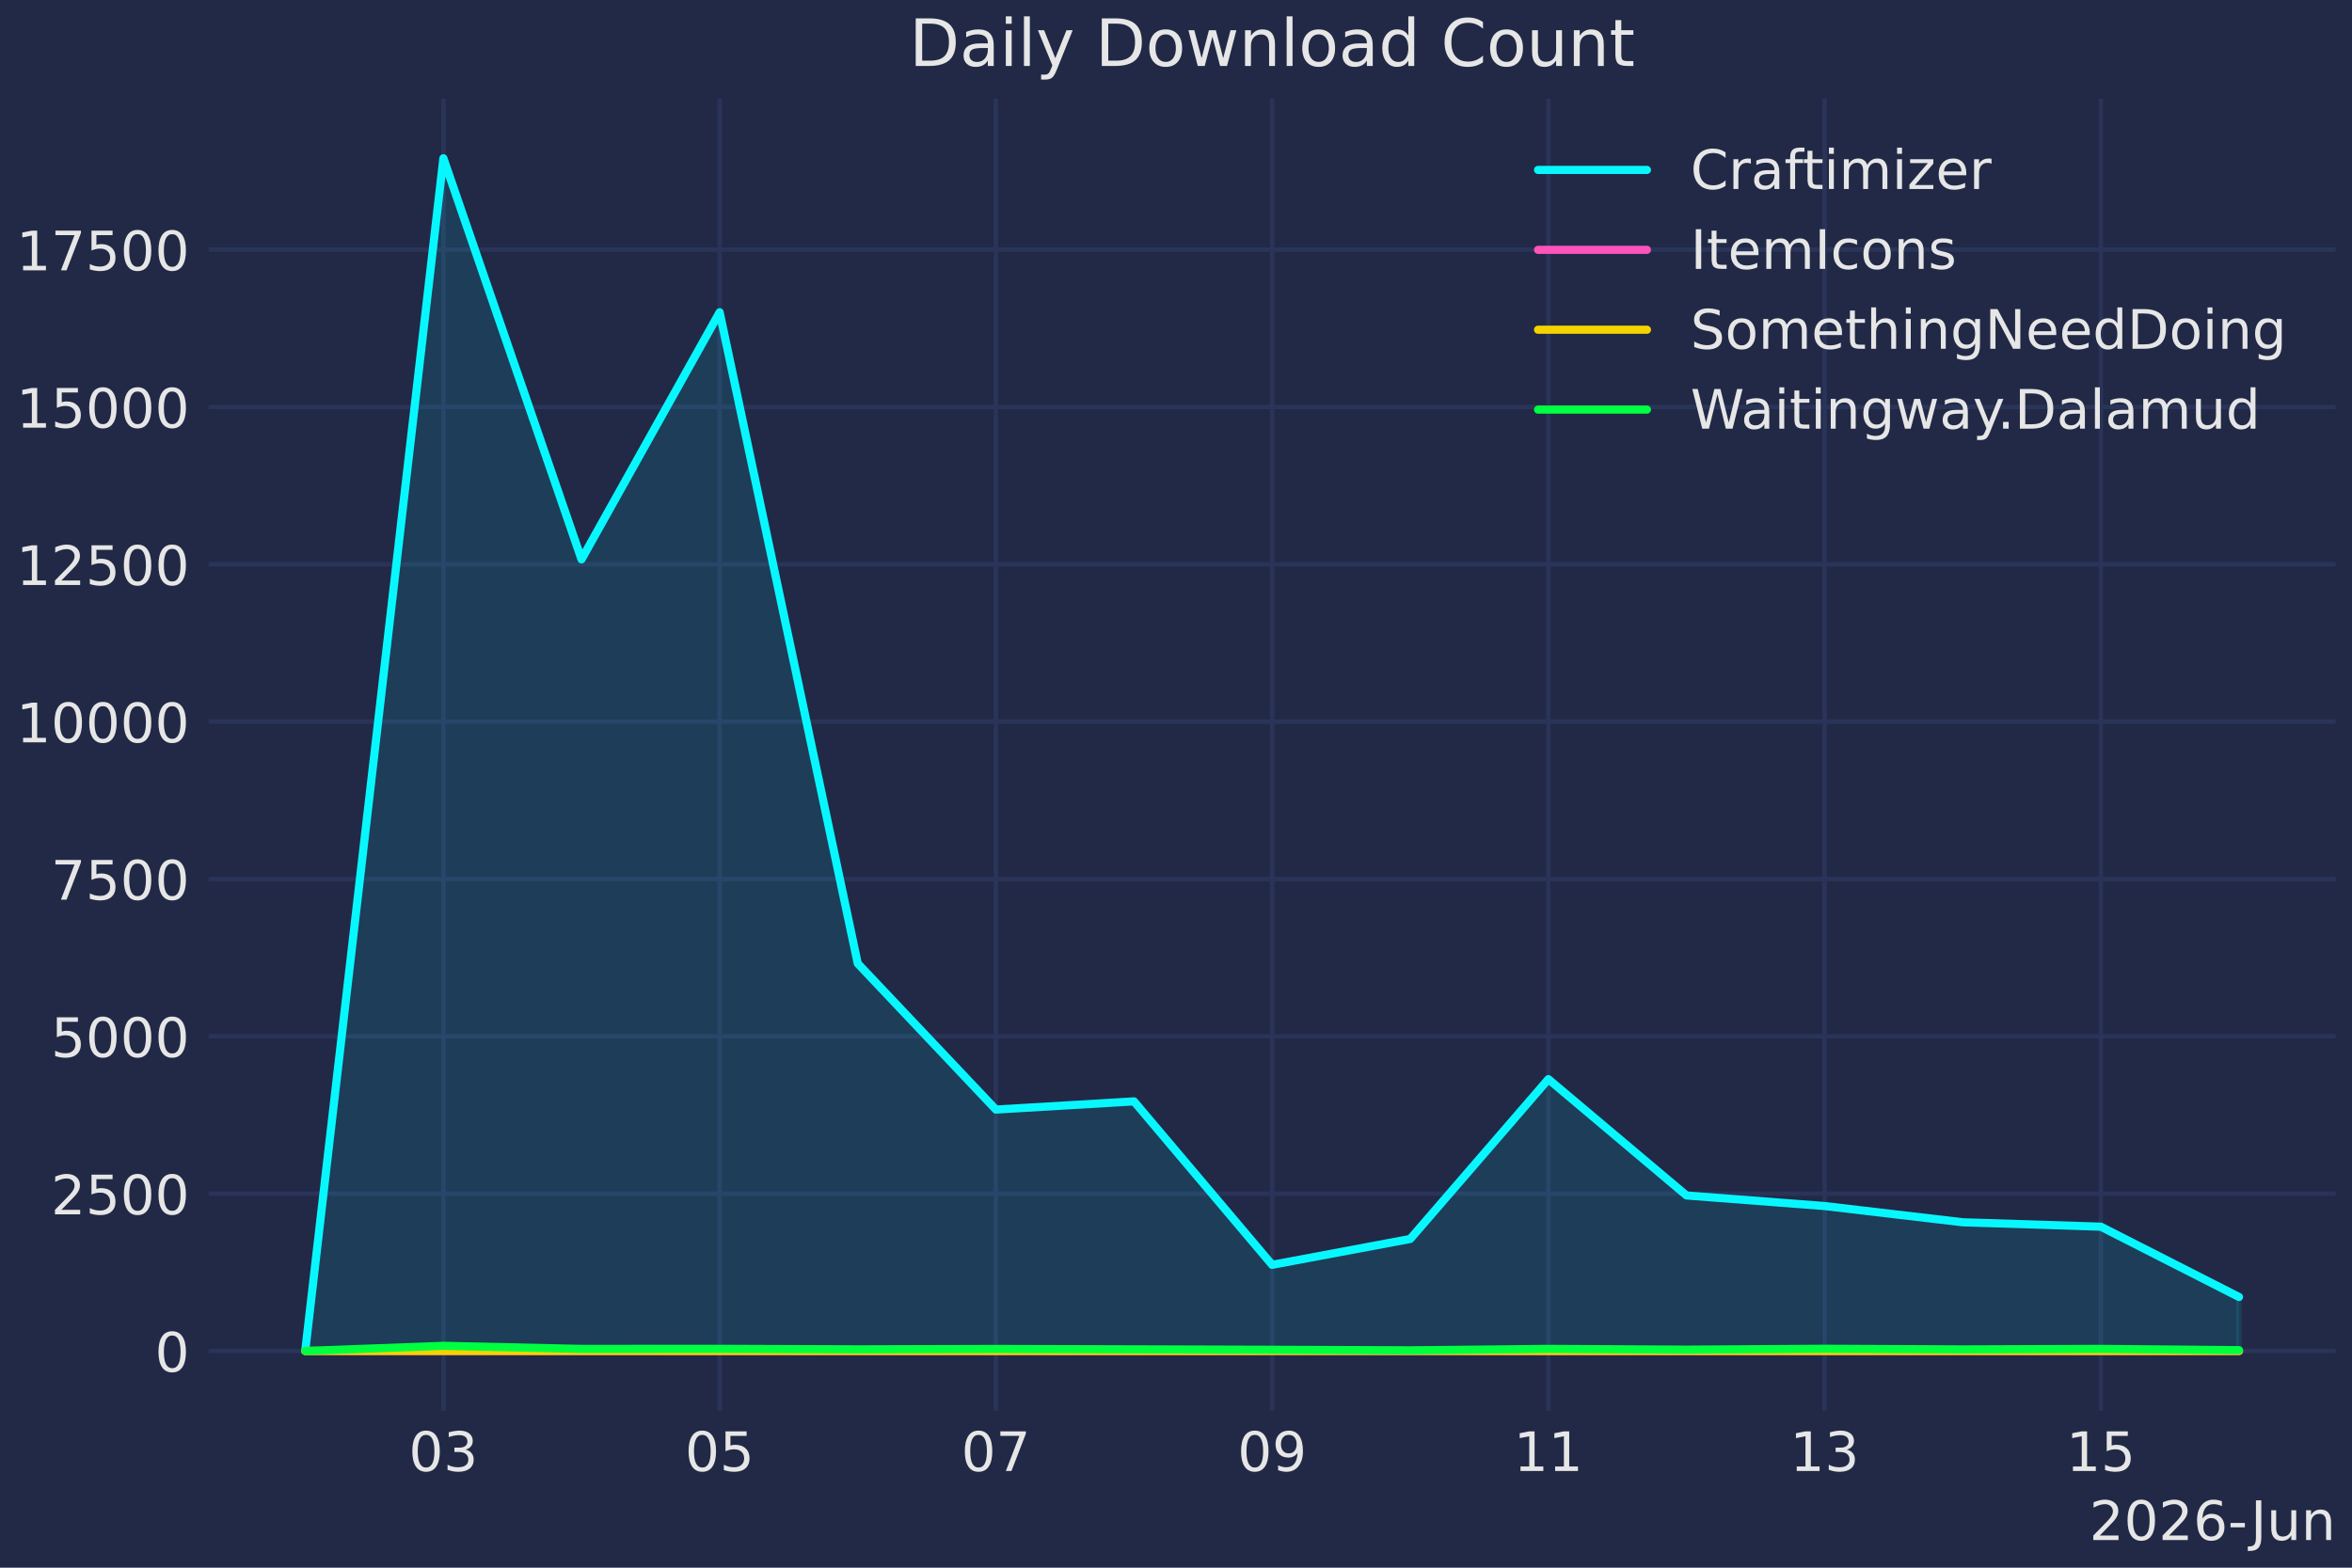
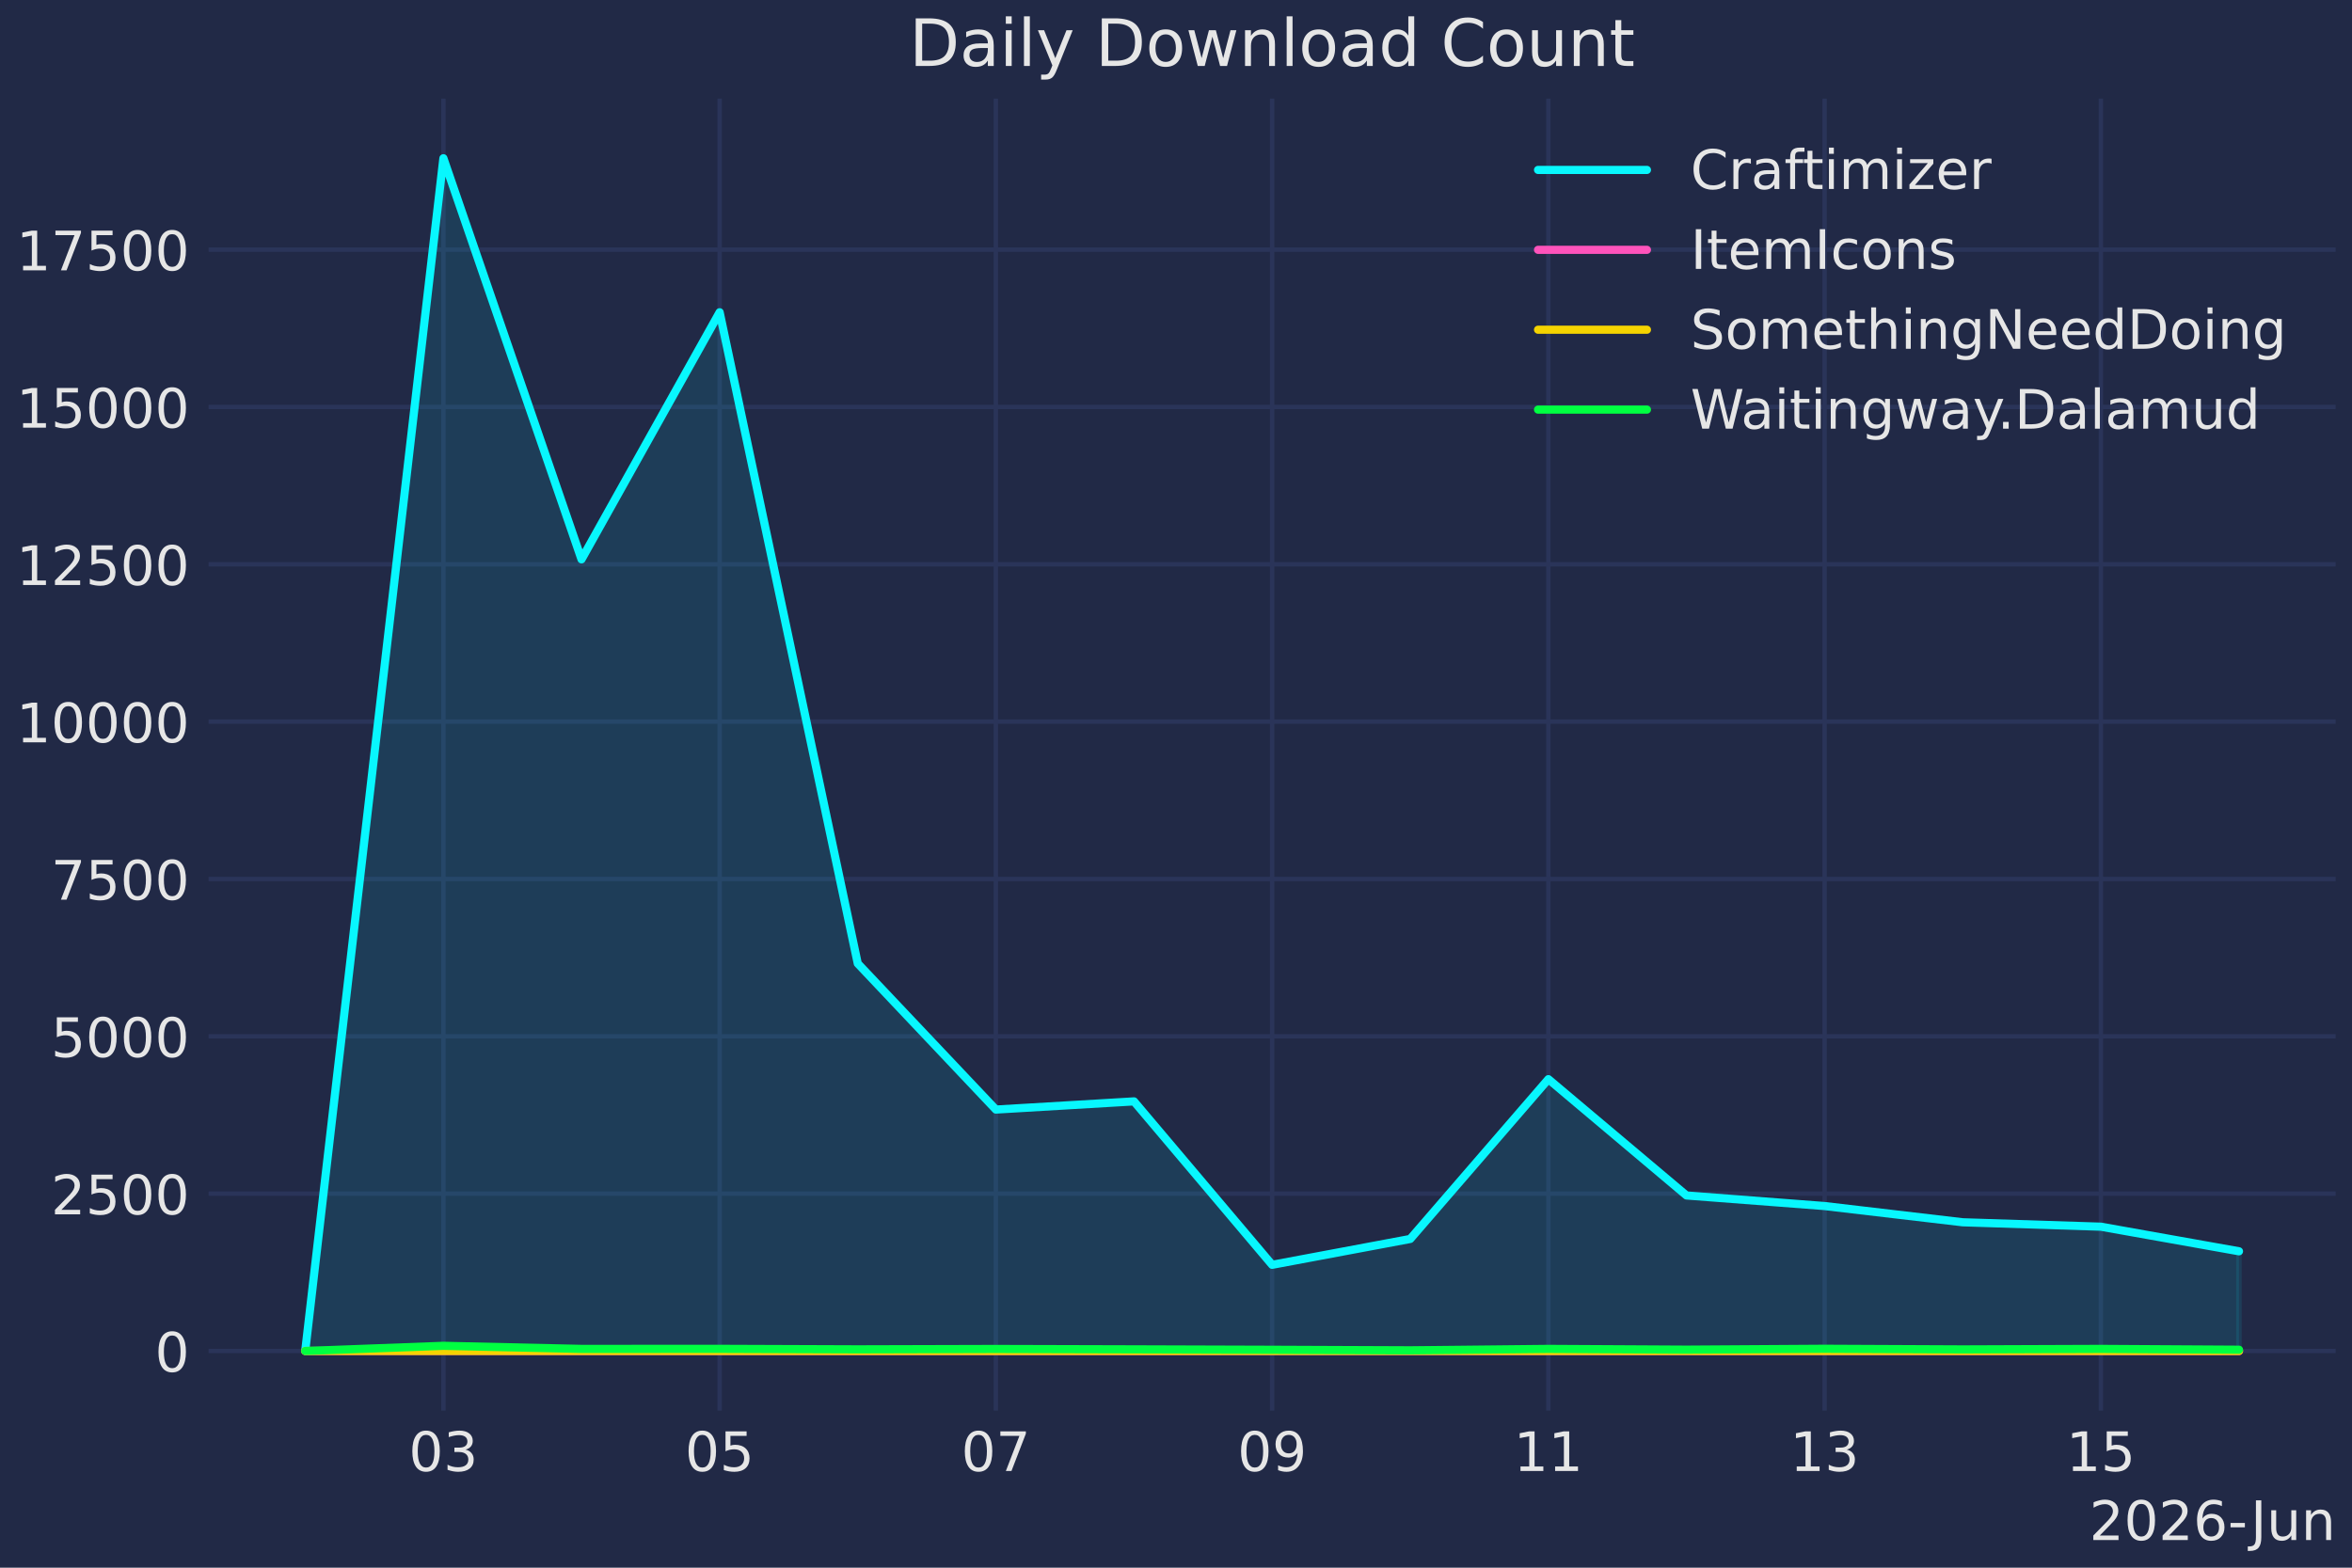
<svg xmlns="http://www.w3.org/2000/svg" xmlns:xlink="http://www.w3.org/1999/xlink" width="432pt" height="288pt" viewBox="0 0 432 288" version="1.1">
  <defs>
    <style type="text/css">*{stroke-linejoin: round; stroke-linecap: butt}</style>
  </defs>
  <g id="figure_1">
    <g id="patch_1">
      <path d="M 0 288  L 432 288  L 432 0  L 0 0  z " style="fill: #212946" />
    </g>
    <g id="axes_1">
      <g id="patch_2">
        <path d="M 38.313 259.144  L 429 259.144  L 429 18.118  L 38.313 18.118  z " style="fill: #212946" />
      </g>
      <g id="matplotlib.axis_1">
        <g id="xtick_1">
          <g id="line2d_1">
            <path d="M 81.441 259.144  L 81.441 18.118  " clip-path="url(#pc22333fd52)" style="fill: none; stroke: #2a3459; stroke-width: 0.8; stroke-linecap: round" />
          </g>
          <g id="line2d_2" />
          <g id="text_1">
            <g style="fill: #e6e6e6" transform="translate(75.07803 270.2419) scale(0.1 -0.1)">
              <defs>
                <path id="DejaVuSans-30" d="M 2034 4250  Q 1547 4250 1301 3770  Q 1056 3291 1056 2328  Q 1056 1369 1301 889  Q 1547 409 2034 409  Q 2525 409 2770 889  Q 3016 1369 3016 2328  Q 3016 3291 2770 3770  Q 2525 4250 2034 4250  z M 2034 4750  Q 2819 4750 3233 4129  Q 3647 3509 3647 2328  Q 3647 1150 3233 529  Q 2819 -91 2034 -91  Q 1250 -91 836 529  Q 422 1150 422 2328  Q 422 3509 836 4129  Q 1250 4750 2034 4750  z " transform="scale(0.015625)" />
                <path id="DejaVuSans-33" d="M 2597 2516  Q 3050 2419 3304 2112  Q 3559 1806 3559 1356  Q 3559 666 3084 287  Q 2609 -91 1734 -91  Q 1441 -91 1130 -33  Q 819 25 488 141  L 488 750  Q 750 597 1062 519  Q 1375 441 1716 441  Q 2309 441 2620 675  Q 2931 909 2931 1356  Q 2931 1769 2642 2001  Q 2353 2234 1838 2234  L 1294 2234  L 1294 2753  L 1863 2753  Q 2328 2753 2575 2939  Q 2822 3125 2822 3475  Q 2822 3834 2567 4026  Q 2313 4219 1838 4219  Q 1578 4219 1281 4162  Q 984 4106 628 3988  L 628 4550  Q 988 4650 1302 4700  Q 1616 4750 1894 4750  Q 2613 4750 3031 4423  Q 3450 4097 3450 3541  Q 3450 3153 3228 2886  Q 3006 2619 2597 2516  z " transform="scale(0.015625)" />
              </defs>
              <use xlink:href="#DejaVuSans-30" />
              <use xlink:href="#DejaVuSans-33" transform="translate(63.62305 0)" />
            </g>
          </g>
        </g>
        <g id="xtick_2">
          <g id="line2d_3">
            <path d="M 132.179 259.144  L 132.179 18.118  " clip-path="url(#pc22333fd52)" style="fill: none; stroke: #2a3459; stroke-width: 0.8; stroke-linecap: round" />
          </g>
          <g id="line2d_4" />
          <g id="text_2">
            <g style="fill: #e6e6e6" transform="translate(125.8166 270.2419) scale(0.1 -0.1)">
              <defs>
                <path id="DejaVuSans-35" d="M 691 4666  L 3169 4666  L 3169 4134  L 1269 4134  L 1269 2991  Q 1406 3038 1543 3061  Q 1681 3084 1819 3084  Q 2600 3084 3056 2656  Q 3513 2228 3513 1497  Q 3513 744 3044 326  Q 2575 -91 1722 -91  Q 1428 -91 1123 -41  Q 819 9 494 109  L 494 744  Q 775 591 1075 516  Q 1375 441 1709 441  Q 2250 441 2565 725  Q 2881 1009 2881 1497  Q 2881 1984 2565 2268  Q 2250 2553 1709 2553  Q 1456 2553 1204 2497  Q 953 2441 691 2322  L 691 4666  z " transform="scale(0.015625)" />
              </defs>
              <use xlink:href="#DejaVuSans-30" />
              <use xlink:href="#DejaVuSans-35" transform="translate(63.62305 0)" />
            </g>
          </g>
        </g>
        <g id="xtick_3">
          <g id="line2d_5">
            <path d="M 182.918 259.144  L 182.918 18.118  " clip-path="url(#pc22333fd52)" style="fill: none; stroke: #2a3459; stroke-width: 0.8; stroke-linecap: round" />
          </g>
          <g id="line2d_6" />
          <g id="text_3">
            <g style="fill: #e6e6e6" transform="translate(176.5552 270.2419) scale(0.1 -0.1)">
              <defs>
                <path id="DejaVuSans-37" d="M 525 4666  L 3525 4666  L 3525 4397  L 1831 0  L 1172 0  L 2766 4134  L 525 4134  L 525 4666  z " transform="scale(0.015625)" />
              </defs>
              <use xlink:href="#DejaVuSans-30" />
              <use xlink:href="#DejaVuSans-37" transform="translate(63.62305 0)" />
            </g>
          </g>
        </g>
        <g id="xtick_4">
          <g id="line2d_7">
            <path d="M 233.656 259.144  L 233.656 18.118  " clip-path="url(#pc22333fd52)" style="fill: none; stroke: #2a3459; stroke-width: 0.8; stroke-linecap: round" />
          </g>
          <g id="line2d_8" />
          <g id="text_4">
            <g style="fill: #e6e6e6" transform="translate(227.2937 270.2419) scale(0.1 -0.1)">
              <defs>
                <path id="DejaVuSans-39" d="M 703 97  L 703 672  Q 941 559 1184 500  Q 1428 441 1663 441  Q 2288 441 2617 861  Q 2947 1281 2994 2138  Q 2813 1869 2534 1725  Q 2256 1581 1919 1581  Q 1219 1581 811 2004  Q 403 2428 403 3163  Q 403 3881 828 4315  Q 1253 4750 1959 4750  Q 2769 4750 3195 4129  Q 3622 3509 3622 2328  Q 3622 1225 3098 567  Q 2575 -91 1691 -91  Q 1453 -91 1209 -44  Q 966 3 703 97  z M 1959 2075  Q 2384 2075 2632 2365  Q 2881 2656 2881 3163  Q 2881 3666 2632 3958  Q 2384 4250 1959 4250  Q 1534 4250 1286 3958  Q 1038 3666 1038 3163  Q 1038 2656 1286 2365  Q 1534 2075 1959 2075  z " transform="scale(0.015625)" />
              </defs>
              <use xlink:href="#DejaVuSans-30" />
              <use xlink:href="#DejaVuSans-39" transform="translate(63.62305 0)" />
            </g>
          </g>
        </g>
        <g id="xtick_5">
          <g id="line2d_9">
            <path d="M 284.395 259.144  L 284.395 18.118  " clip-path="url(#pc22333fd52)" style="fill: none; stroke: #2a3459; stroke-width: 0.8; stroke-linecap: round" />
          </g>
          <g id="line2d_10" />
          <g id="text_5">
            <g style="fill: #e6e6e6" transform="translate(278.0323 270.2419) scale(0.1 -0.1)">
              <defs>
                <path id="DejaVuSans-31" d="M 794 531  L 1825 531  L 1825 4091  L 703 3866  L 703 4441  L 1819 4666  L 2450 4666  L 2450 531  L 3481 531  L 3481 0  L 794 0  L 794 531  z " transform="scale(0.015625)" />
              </defs>
              <use xlink:href="#DejaVuSans-31" />
              <use xlink:href="#DejaVuSans-31" transform="translate(63.62305 0)" />
            </g>
          </g>
        </g>
        <g id="xtick_6">
          <g id="line2d_11">
            <path d="M 335.133 259.144  L 335.133 18.118  " clip-path="url(#pc22333fd52)" style="fill: none; stroke: #2a3459; stroke-width: 0.8; stroke-linecap: round" />
          </g>
          <g id="line2d_12" />
          <g id="text_6">
            <g style="fill: #e6e6e6" transform="translate(328.7709 270.2419) scale(0.1 -0.1)">
              <use xlink:href="#DejaVuSans-31" />
              <use xlink:href="#DejaVuSans-33" transform="translate(63.62305 0)" />
            </g>
          </g>
        </g>
        <g id="xtick_7">
          <g id="line2d_13">
            <path d="M 385.872 259.144  L 385.872 18.118  " clip-path="url(#pc22333fd52)" style="fill: none; stroke: #2a3459; stroke-width: 0.8; stroke-linecap: round" />
          </g>
          <g id="line2d_14" />
          <g id="text_7">
            <g style="fill: #e6e6e6" transform="translate(379.5095 270.2419) scale(0.1 -0.1)">
              <use xlink:href="#DejaVuSans-31" />
              <use xlink:href="#DejaVuSans-35" transform="translate(63.62305 0)" />
            </g>
          </g>
        </g>
        <g id="text_8">
          <g style="fill: #e6e6e6" transform="translate(383.7544 282.9201) scale(0.1 -0.1)">
            <defs>
              <path id="DejaVuSans-32" d="M 1228 531  L 3431 531  L 3431 0  L 469 0  L 469 531  Q 828 903 1448 1529  Q 2069 2156 2228 2338  Q 2531 2678 2651 2914  Q 2772 3150 2772 3378  Q 2772 3750 2511 3984  Q 2250 4219 1831 4219  Q 1534 4219 1204 4116  Q 875 4013 500 3803  L 500 4441  Q 881 4594 1212 4672  Q 1544 4750 1819 4750  Q 2544 4750 2975 4387  Q 3406 4025 3406 3419  Q 3406 3131 3298 2873  Q 3191 2616 2906 2266  Q 2828 2175 2409 1742  Q 1991 1309 1228 531  z " transform="scale(0.015625)" />
              <path id="DejaVuSans-36" d="M 2113 2584  Q 1688 2584 1439 2293  Q 1191 2003 1191 1497  Q 1191 994 1439 701  Q 1688 409 2113 409  Q 2538 409 2786 701  Q 3034 994 3034 1497  Q 3034 2003 2786 2293  Q 2538 2584 2113 2584  z M 3366 4563  L 3366 3988  Q 3128 4100 2886 4159  Q 2644 4219 2406 4219  Q 1781 4219 1451 3797  Q 1122 3375 1075 2522  Q 1259 2794 1537 2939  Q 1816 3084 2150 3084  Q 2853 3084 3261 2657  Q 3669 2231 3669 1497  Q 3669 778 3244 343  Q 2819 -91 2113 -91  Q 1303 -91 875 529  Q 447 1150 447 2328  Q 447 3434 972 4092  Q 1497 4750 2381 4750  Q 2619 4750 2861 4703  Q 3103 4656 3366 4563  z " transform="scale(0.015625)" />
              <path id="DejaVuSans-2d" d="M 313 2009  L 1997 2009  L 1997 1497  L 313 1497  L 313 2009  z " transform="scale(0.015625)" />
              <path id="DejaVuSans-4a" d="M 628 4666  L 1259 4666  L 1259 325  Q 1259 -519 939 -900  Q 619 -1281 -91 -1281  L -331 -1281  L -331 -750  L -134 -750  Q 284 -750 456 -515  Q 628 -281 628 325  L 628 4666  z " transform="scale(0.015625)" />
              <path id="DejaVuSans-75" d="M 544 1381  L 544 3500  L 1119 3500  L 1119 1403  Q 1119 906 1312 657  Q 1506 409 1894 409  Q 2359 409 2629 706  Q 2900 1003 2900 1516  L 2900 3500  L 3475 3500  L 3475 0  L 2900 0  L 2900 538  Q 2691 219 2414 64  Q 2138 -91 1772 -91  Q 1169 -91 856 284  Q 544 659 544 1381  z M 1991 3584  L 1991 3584  z " transform="scale(0.015625)" />
              <path id="DejaVuSans-6e" d="M 3513 2113  L 3513 0  L 2938 0  L 2938 2094  Q 2938 2591 2744 2837  Q 2550 3084 2163 3084  Q 1697 3084 1428 2787  Q 1159 2491 1159 1978  L 1159 0  L 581 0  L 581 3500  L 1159 3500  L 1159 2956  Q 1366 3272 1645 3428  Q 1925 3584 2291 3584  Q 2894 3584 3203 3211  Q 3513 2838 3513 2113  z " transform="scale(0.015625)" />
            </defs>
            <use xlink:href="#DejaVuSans-32" />
            <use xlink:href="#DejaVuSans-30" transform="translate(63.62305 0)" />
            <use xlink:href="#DejaVuSans-32" transform="translate(127.2461 0)" />
            <use xlink:href="#DejaVuSans-36" transform="translate(190.8691 0)" />
            <use xlink:href="#DejaVuSans-2d" transform="translate(254.4922 0)" />
            <use xlink:href="#DejaVuSans-4a" transform="translate(296.2012 0)" />
            <use xlink:href="#DejaVuSans-75" transform="translate(325.6934 0)" />
            <use xlink:href="#DejaVuSans-6e" transform="translate(389.0723 0)" />
          </g>
        </g>
      </g>
      <g id="matplotlib.axis_2">
        <g id="ytick_1">
          <g id="line2d_15">
            <path d="M 38.313 248.188  L 429 248.188  " clip-path="url(#pc22333fd52)" style="fill: none; stroke: #2a3459; stroke-width: 0.8; stroke-linecap: round" />
          </g>
          <g id="line2d_16" />
          <g id="text_9">
            <g style="fill: #e6e6e6" transform="translate(28.45024 251.987) scale(0.1 -0.1)">
              <use xlink:href="#DejaVuSans-30" />
            </g>
          </g>
        </g>
        <g id="ytick_2">
          <g id="line2d_17">
            <path d="M 38.313 219.284  L 429 219.284  " clip-path="url(#pc22333fd52)" style="fill: none; stroke: #2a3459; stroke-width: 0.8; stroke-linecap: round" />
          </g>
          <g id="line2d_18" />
          <g id="text_10">
            <g style="fill: #e6e6e6" transform="translate(9.36274 223.0833) scale(0.1 -0.1)">
              <use xlink:href="#DejaVuSans-32" />
              <use xlink:href="#DejaVuSans-35" transform="translate(63.62305 0)" />
              <use xlink:href="#DejaVuSans-30" transform="translate(127.2461 0)" />
              <use xlink:href="#DejaVuSans-30" transform="translate(190.8691 0)" />
            </g>
          </g>
        </g>
        <g id="ytick_3">
          <g id="line2d_19">
            <path d="M 38.313 190.38  L 429 190.38  " clip-path="url(#pc22333fd52)" style="fill: none; stroke: #2a3459; stroke-width: 0.8; stroke-linecap: round" />
          </g>
          <g id="line2d_20" />
          <g id="text_11">
            <g style="fill: #e6e6e6" transform="translate(9.36274 194.1795) scale(0.1 -0.1)">
              <use xlink:href="#DejaVuSans-35" />
              <use xlink:href="#DejaVuSans-30" transform="translate(63.62305 0)" />
              <use xlink:href="#DejaVuSans-30" transform="translate(127.2461 0)" />
              <use xlink:href="#DejaVuSans-30" transform="translate(190.8691 0)" />
            </g>
          </g>
        </g>
        <g id="ytick_4">
          <g id="line2d_21">
            <path d="M 38.313 161.476  L 429 161.476  " clip-path="url(#pc22333fd52)" style="fill: none; stroke: #2a3459; stroke-width: 0.8; stroke-linecap: round" />
          </g>
          <g id="line2d_22" />
          <g id="text_12">
            <g style="fill: #e6e6e6" transform="translate(9.36274 165.2757) scale(0.1 -0.1)">
              <use xlink:href="#DejaVuSans-37" />
              <use xlink:href="#DejaVuSans-35" transform="translate(63.62305 0)" />
              <use xlink:href="#DejaVuSans-30" transform="translate(127.2461 0)" />
              <use xlink:href="#DejaVuSans-30" transform="translate(190.8691 0)" />
            </g>
          </g>
        </g>
        <g id="ytick_5">
          <g id="line2d_23">
            <path d="M 38.313 132.573  L 429 132.573  " clip-path="url(#pc22333fd52)" style="fill: none; stroke: #2a3459; stroke-width: 0.8; stroke-linecap: round" />
          </g>
          <g id="line2d_24" />
          <g id="text_13">
            <g style="fill: #e6e6e6" transform="translate(3.00024 136.3719) scale(0.1 -0.1)">
              <use xlink:href="#DejaVuSans-31" />
              <use xlink:href="#DejaVuSans-30" transform="translate(63.62305 0)" />
              <use xlink:href="#DejaVuSans-30" transform="translate(127.2461 0)" />
              <use xlink:href="#DejaVuSans-30" transform="translate(190.8691 0)" />
              <use xlink:href="#DejaVuSans-30" transform="translate(254.4922 0)" />
            </g>
          </g>
        </g>
        <g id="ytick_6">
          <g id="line2d_25">
            <path d="M 38.313 103.669  L 429 103.669  " clip-path="url(#pc22333fd52)" style="fill: none; stroke: #2a3459; stroke-width: 0.8; stroke-linecap: round" />
          </g>
          <g id="line2d_26" />
          <g id="text_14">
            <g style="fill: #e6e6e6" transform="translate(3.00024 107.4681) scale(0.1 -0.1)">
              <use xlink:href="#DejaVuSans-31" />
              <use xlink:href="#DejaVuSans-32" transform="translate(63.62305 0)" />
              <use xlink:href="#DejaVuSans-35" transform="translate(127.2461 0)" />
              <use xlink:href="#DejaVuSans-30" transform="translate(190.8691 0)" />
              <use xlink:href="#DejaVuSans-30" transform="translate(254.4922 0)" />
            </g>
          </g>
        </g>
        <g id="ytick_7">
          <g id="line2d_27">
            <path d="M 38.313 74.765  L 429 74.765  " clip-path="url(#pc22333fd52)" style="fill: none; stroke: #2a3459; stroke-width: 0.8; stroke-linecap: round" />
          </g>
          <g id="line2d_28" />
          <g id="text_15">
            <g style="fill: #e6e6e6" transform="translate(3.00024 78.56437) scale(0.1 -0.1)">
              <use xlink:href="#DejaVuSans-31" />
              <use xlink:href="#DejaVuSans-35" transform="translate(63.62305 0)" />
              <use xlink:href="#DejaVuSans-30" transform="translate(127.2461 0)" />
              <use xlink:href="#DejaVuSans-30" transform="translate(190.8691 0)" />
              <use xlink:href="#DejaVuSans-30" transform="translate(254.4922 0)" />
            </g>
          </g>
        </g>
        <g id="ytick_8">
          <g id="line2d_29">
            <path d="M 38.313 45.861  L 429 45.861  " clip-path="url(#pc22333fd52)" style="fill: none; stroke: #2a3459; stroke-width: 0.8; stroke-linecap: round" />
          </g>
          <g id="line2d_30" />
          <g id="text_16">
            <g style="fill: #e6e6e6" transform="translate(3.00024 49.66059) scale(0.1 -0.1)">
              <use xlink:href="#DejaVuSans-31" />
              <use xlink:href="#DejaVuSans-37" transform="translate(63.62305 0)" />
              <use xlink:href="#DejaVuSans-35" transform="translate(127.2461 0)" />
              <use xlink:href="#DejaVuSans-30" transform="translate(190.8691 0)" />
              <use xlink:href="#DejaVuSans-30" transform="translate(254.4922 0)" />
            </g>
          </g>
        </g>
      </g>
      <g id="FillBetweenPolyCollection_1">
        <defs>
-           <path id="m72653f56b1" d="M 56.071 -39.812  L 56.071 -39.893  L 81.441 -258.926  L 106.81 -185.244  L 132.179 -230.635  L 157.548 -110.996  L 182.918 -84.162  L 208.287 -85.665  L 233.656 -55.64  L 259.026 -60.392  L 284.395 -89.746  L 309.764 -68.381  L 335.133 -66.438  L 360.503 -63.455  L 385.872 -62.646  L 411.241 -49.732  L 411.241 -39.812  L 411.241 -39.812  L 385.872 -39.812  L 360.503 -39.812  L 335.133 -39.812  L 309.764 -39.812  L 284.395 -39.812  L 259.026 -39.812  L 233.656 -39.812  L 208.287 -39.812  L 182.918 -39.812  L 157.548 -39.812  L 132.179 -39.812  L 106.81 -39.812  L 81.441 -39.812  L 56.071 -39.812  z " style="stroke: #08f7fe; stroke-opacity: 0.1" />
+           <path id="m1ab39a9356" d="M 56.071 -39.812  L 56.071 -39.893  L 81.441 -258.926  L 106.81 -185.244  L 132.179 -230.635  L 157.548 -110.996  L 182.918 -84.162  L 208.287 -85.665  L 233.656 -55.64  L 259.026 -60.392  L 284.395 -89.746  L 309.764 -68.381  L 335.133 -66.438  L 360.503 -63.455  L 385.872 -62.646  L 411.241 -58.126  L 411.241 -39.812  L 411.241 -39.812  L 385.872 -39.812  L 360.503 -39.812  L 335.133 -39.812  L 309.764 -39.812  L 284.395 -39.812  L 259.026 -39.812  L 233.656 -39.812  L 208.287 -39.812  L 182.918 -39.812  L 157.548 -39.812  L 132.179 -39.812  L 106.81 -39.812  L 81.441 -39.812  L 56.071 -39.812  z " style="stroke: #08f7fe; stroke-opacity: 0.1" />
        </defs>
        <g clip-path="url(#pc22333fd52)">
-           <use xlink:href="#m72653f56b1" x="0" y="288" style="fill: #08f7fe; fill-opacity: 0.1; stroke: #08f7fe; stroke-opacity: 0.1" />
+           <use xlink:href="#m1ab39a9356" x="0" y="288" style="fill: #08f7fe; fill-opacity: 0.1; stroke: #08f7fe; stroke-opacity: 0.1" />
        </g>
      </g>
      <g id="FillBetweenPolyCollection_2">
        <defs>
          <path id="m48d1fb0c3a" d="M 56.071 -39.812  L 56.071 -39.812  L 81.441 -39.812  L 106.81 -39.812  L 132.179 -39.812  L 157.548 -39.812  L 182.918 -39.812  L 208.287 -39.812  L 233.656 -39.812  L 259.026 -39.812  L 284.395 -39.812  L 309.764 -39.812  L 335.133 -39.812  L 360.503 -39.812  L 385.872 -39.812  L 411.241 -39.812  L 411.241 -39.812  L 411.241 -39.812  L 385.872 -39.812  L 360.503 -39.812  L 335.133 -39.812  L 309.764 -39.812  L 284.395 -39.812  L 259.026 -39.812  L 233.656 -39.812  L 208.287 -39.812  L 182.918 -39.812  L 157.548 -39.812  L 132.179 -39.812  L 106.81 -39.812  L 81.441 -39.812  L 56.071 -39.812  z " style="stroke: #fe53bb; stroke-opacity: 0.1" />
        </defs>
        <g clip-path="url(#pc22333fd52)">
          <use xlink:href="#m48d1fb0c3a" x="0" y="288" style="fill: #fe53bb; fill-opacity: 0.1; stroke: #fe53bb; stroke-opacity: 0.1" />
        </g>
      </g>
      <g id="FillBetweenPolyCollection_3">
        <defs>
          <path id="mc54e37caed" d="M 56.071 -39.812  L 56.071 -39.812  L 81.441 -39.812  L 106.81 -39.812  L 132.179 -39.812  L 157.548 -39.812  L 182.918 -39.812  L 208.287 -39.812  L 233.656 -39.812  L 259.026 -39.812  L 284.395 -39.812  L 309.764 -39.812  L 335.133 -39.812  L 360.503 -39.812  L 385.872 -39.812  L 411.241 -39.812  L 411.241 -39.812  L 411.241 -39.812  L 385.872 -39.812  L 360.503 -39.812  L 335.133 -39.812  L 309.764 -39.812  L 284.395 -39.812  L 259.026 -39.812  L 233.656 -39.812  L 208.287 -39.812  L 182.918 -39.812  L 157.548 -39.812  L 132.179 -39.812  L 106.81 -39.812  L 81.441 -39.812  L 56.071 -39.812  z " style="stroke: #f5d300; stroke-opacity: 0.1" />
        </defs>
        <g clip-path="url(#pc22333fd52)">
          <use xlink:href="#mc54e37caed" x="0" y="288" style="fill: #f5d300; fill-opacity: 0.1; stroke: #f5d300; stroke-opacity: 0.1" />
        </g>
      </g>
      <g id="FillBetweenPolyCollection_4">
        <defs>
-           <path id="m1b308ff10d" d="M 56.071 -39.812  L 56.071 -39.812  L 81.441 -40.76  L 106.81 -40.194  L 132.179 -40.205  L 157.548 -40.113  L 182.918 -40.182  L 208.287 -40.113  L 233.656 -40.032  L 259.026 -39.928  L 284.395 -40.194  L 309.764 -40.055  L 335.133 -40.217  L 360.503 -40.101  L 385.872 -40.194  L 411.241 -39.962  L 411.241 -39.812  L 411.241 -39.812  L 385.872 -39.812  L 360.503 -39.812  L 335.133 -39.812  L 309.764 -39.812  L 284.395 -39.812  L 259.026 -39.812  L 233.656 -39.812  L 208.287 -39.812  L 182.918 -39.812  L 157.548 -39.812  L 132.179 -39.812  L 106.81 -39.812  L 81.441 -39.812  L 56.071 -39.812  z " style="stroke: #00ff41; stroke-opacity: 0.1" />
+           <path id="md805693e19" d="M 56.071 -39.812  L 56.071 -39.812  L 81.441 -40.76  L 106.81 -40.194  L 132.179 -40.205  L 157.548 -40.113  L 182.918 -40.182  L 208.287 -40.113  L 233.656 -40.032  L 259.026 -39.928  L 284.395 -40.194  L 309.764 -40.055  L 335.133 -40.217  L 360.503 -40.101  L 385.872 -40.194  L 411.241 -40.043  L 411.241 -39.812  L 411.241 -39.812  L 385.872 -39.812  L 360.503 -39.812  L 335.133 -39.812  L 309.764 -39.812  L 284.395 -39.812  L 259.026 -39.812  L 233.656 -39.812  L 208.287 -39.812  L 182.918 -39.812  L 157.548 -39.812  L 132.179 -39.812  L 106.81 -39.812  L 81.441 -39.812  L 56.071 -39.812  z " style="stroke: #00ff41; stroke-opacity: 0.1" />
        </defs>
        <g clip-path="url(#pc22333fd52)">
-           <use xlink:href="#m1b308ff10d" x="0" y="288" style="fill: #00ff41; fill-opacity: 0.1; stroke: #00ff41; stroke-opacity: 0.1" />
+           <use xlink:href="#md805693e19" x="0" y="288" style="fill: #00ff41; fill-opacity: 0.1; stroke: #00ff41; stroke-opacity: 0.1" />
        </g>
      </g>
      <g id="line2d_31">
-         <path d="M 56.071 248.107  L 81.441 29.074  L 106.81 102.756  L 132.179 57.365  L 157.548 177.004  L 182.918 203.838  L 208.287 202.335  L 233.656 232.36  L 259.026 227.608  L 284.395 198.254  L 309.764 219.619  L 335.133 221.562  L 360.503 224.545  L 385.872 225.354  L 411.241 238.268  " clip-path="url(#pc22333fd52)" style="fill: none; stroke: #08f7fe; stroke-width: 1.5; stroke-linecap: round" />
+         <path d="M 56.071 248.107  L 81.441 29.074  L 106.81 102.756  L 132.179 57.365  L 157.548 177.004  L 182.918 203.838  L 208.287 202.335  L 233.656 232.36  L 259.026 227.608  L 284.395 198.254  L 309.764 219.619  L 335.133 221.562  L 360.503 224.545  L 385.872 225.354  L 411.241 229.874  " clip-path="url(#pc22333fd52)" style="fill: none; stroke: #08f7fe; stroke-width: 1.5; stroke-linecap: round" />
      </g>
      <g id="line2d_32">
        <path d="M 56.071 248.188  L 81.441 248.188  L 106.81 248.188  L 132.179 248.188  L 157.548 248.188  L 182.918 248.188  L 208.287 248.188  L 233.656 248.188  L 259.026 248.188  L 284.395 248.188  L 309.764 248.188  L 335.133 248.188  L 360.503 248.188  L 385.872 248.188  L 411.241 248.188  " clip-path="url(#pc22333fd52)" style="fill: none; stroke: #fe53bb; stroke-width: 1.5; stroke-linecap: round" />
      </g>
      <g id="line2d_33">
        <path d="M 56.071 248.188  L 81.441 248.188  L 106.81 248.188  L 132.179 248.188  L 157.548 248.188  L 182.918 248.188  L 208.287 248.188  L 233.656 248.188  L 259.026 248.188  L 284.395 248.188  L 309.764 248.188  L 335.133 248.188  L 360.503 248.188  L 385.872 248.188  L 411.241 248.188  " clip-path="url(#pc22333fd52)" style="fill: none; stroke: #f5d300; stroke-width: 1.5; stroke-linecap: round" />
      </g>
      <g id="line2d_34">
-         <path d="M 56.071 248.188  L 81.441 247.24  L 106.81 247.806  L 132.179 247.795  L 157.548 247.887  L 182.918 247.818  L 208.287 247.887  L 233.656 247.968  L 259.026 248.072  L 284.395 247.806  L 309.764 247.945  L 335.133 247.783  L 360.503 247.899  L 385.872 247.806  L 411.241 248.038  " clip-path="url(#pc22333fd52)" style="fill: none; stroke: #00ff41; stroke-width: 1.5; stroke-linecap: round" />
+         <path d="M 56.071 248.188  L 81.441 247.24  L 106.81 247.806  L 132.179 247.795  L 157.548 247.887  L 182.918 247.818  L 208.287 247.887  L 233.656 247.968  L 259.026 248.072  L 284.395 247.806  L 309.764 247.945  L 335.133 247.783  L 360.503 247.899  L 385.872 247.806  L 411.241 247.957  " clip-path="url(#pc22333fd52)" style="fill: none; stroke: #00ff41; stroke-width: 1.5; stroke-linecap: round" />
      </g>
      <g id="patch_3">
        <path d="M 38.313 259.144  L 38.313 18.118  " style="fill: none" />
      </g>
      <g id="patch_4">
        <path d="M 429 259.144  L 429 18.118  " style="fill: none" />
      </g>
      <g id="patch_5">
        <path d="M 38.313 259.144  L 429 259.144  " style="fill: none" />
      </g>
      <g id="patch_6">
        <path d="M 38.313 18.118  L 429 18.118  " style="fill: none" />
      </g>
      <g id="text_17">
        <g style="fill: #e6e6e6" transform="translate(167.0178 12.11837) scale(0.12 -0.12)">
          <defs>
            <path id="DejaVuSans-44" d="M 1259 4147  L 1259 519  L 2022 519  Q 2988 519 3436 956  Q 3884 1394 3884 2338  Q 3884 3275 3436 3711  Q 2988 4147 2022 4147  L 1259 4147  z M 628 4666  L 1925 4666  Q 3281 4666 3915 4102  Q 4550 3538 4550 2338  Q 4550 1131 3912 565  Q 3275 0 1925 0  L 628 0  L 628 4666  z " transform="scale(0.015625)" />
            <path id="DejaVuSans-61" d="M 2194 1759  Q 1497 1759 1228 1600  Q 959 1441 959 1056  Q 959 750 1161 570  Q 1363 391 1709 391  Q 2188 391 2477 730  Q 2766 1069 2766 1631  L 2766 1759  L 2194 1759  z M 3341 1997  L 3341 0  L 2766 0  L 2766 531  Q 2569 213 2275 61  Q 1981 -91 1556 -91  Q 1019 -91 701 211  Q 384 513 384 1019  Q 384 1609 779 1909  Q 1175 2209 1959 2209  L 2766 2209  L 2766 2266  Q 2766 2663 2505 2880  Q 2244 3097 1772 3097  Q 1472 3097 1187 3025  Q 903 2953 641 2809  L 641 3341  Q 956 3463 1253 3523  Q 1550 3584 1831 3584  Q 2591 3584 2966 3190  Q 3341 2797 3341 1997  z " transform="scale(0.015625)" />
            <path id="DejaVuSans-69" d="M 603 3500  L 1178 3500  L 1178 0  L 603 0  L 603 3500  z M 603 4863  L 1178 4863  L 1178 4134  L 603 4134  L 603 4863  z " transform="scale(0.015625)" />
            <path id="DejaVuSans-6c" d="M 603 4863  L 1178 4863  L 1178 0  L 603 0  L 603 4863  z " transform="scale(0.015625)" />
            <path id="DejaVuSans-79" d="M 2059 -325  Q 1816 -950 1584 -1140  Q 1353 -1331 966 -1331  L 506 -1331  L 506 -850  L 844 -850  Q 1081 -850 1212 -737  Q 1344 -625 1503 -206  L 1606 56  L 191 3500  L 800 3500  L 1894 763  L 2988 3500  L 3597 3500  L 2059 -325  z " transform="scale(0.015625)" />
            <path id="DejaVuSans-20" transform="scale(0.015625)" />
            <path id="DejaVuSans-6f" d="M 1959 3097  Q 1497 3097 1228 2736  Q 959 2375 959 1747  Q 959 1119 1226 758  Q 1494 397 1959 397  Q 2419 397 2687 759  Q 2956 1122 2956 1747  Q 2956 2369 2687 2733  Q 2419 3097 1959 3097  z M 1959 3584  Q 2709 3584 3137 3096  Q 3566 2609 3566 1747  Q 3566 888 3137 398  Q 2709 -91 1959 -91  Q 1206 -91 779 398  Q 353 888 353 1747  Q 353 2609 779 3096  Q 1206 3584 1959 3584  z " transform="scale(0.015625)" />
            <path id="DejaVuSans-77" d="M 269 3500  L 844 3500  L 1563 769  L 2278 3500  L 2956 3500  L 3675 769  L 4391 3500  L 4966 3500  L 4050 0  L 3372 0  L 2619 2869  L 1863 0  L 1184 0  L 269 3500  z " transform="scale(0.015625)" />
            <path id="DejaVuSans-64" d="M 2906 2969  L 2906 4863  L 3481 4863  L 3481 0  L 2906 0  L 2906 525  Q 2725 213 2448 61  Q 2172 -91 1784 -91  Q 1150 -91 751 415  Q 353 922 353 1747  Q 353 2572 751 3078  Q 1150 3584 1784 3584  Q 2172 3584 2448 3432  Q 2725 3281 2906 2969  z M 947 1747  Q 947 1113 1208 752  Q 1469 391 1925 391  Q 2381 391 2643 752  Q 2906 1113 2906 1747  Q 2906 2381 2643 2742  Q 2381 3103 1925 3103  Q 1469 3103 1208 2742  Q 947 2381 947 1747  z " transform="scale(0.015625)" />
            <path id="DejaVuSans-43" d="M 4122 4306  L 4122 3641  Q 3803 3938 3442 4084  Q 3081 4231 2675 4231  Q 1875 4231 1450 3742  Q 1025 3253 1025 2328  Q 1025 1406 1450 917  Q 1875 428 2675 428  Q 3081 428 3442 575  Q 3803 722 4122 1019  L 4122 359  Q 3791 134 3420 21  Q 3050 -91 2638 -91  Q 1578 -91 968 557  Q 359 1206 359 2328  Q 359 3453 968 4101  Q 1578 4750 2638 4750  Q 3056 4750 3426 4639  Q 3797 4528 4122 4306  z " transform="scale(0.015625)" />
            <path id="DejaVuSans-74" d="M 1172 4494  L 1172 3500  L 2356 3500  L 2356 3053  L 1172 3053  L 1172 1153  Q 1172 725 1289 603  Q 1406 481 1766 481  L 2356 481  L 2356 0  L 1766 0  Q 1100 0 847 248  Q 594 497 594 1153  L 594 3053  L 172 3053  L 172 3500  L 594 3500  L 594 4494  L 1172 4494  z " transform="scale(0.015625)" />
          </defs>
          <use xlink:href="#DejaVuSans-44" />
          <use xlink:href="#DejaVuSans-61" transform="translate(77.00195 0)" />
          <use xlink:href="#DejaVuSans-69" transform="translate(138.2812 0)" />
          <use xlink:href="#DejaVuSans-6c" transform="translate(166.0645 0)" />
          <use xlink:href="#DejaVuSans-79" transform="translate(193.8477 0)" />
          <use xlink:href="#DejaVuSans-20" transform="translate(253.0273 0)" />
          <use xlink:href="#DejaVuSans-44" transform="translate(284.8145 0)" />
          <use xlink:href="#DejaVuSans-6f" transform="translate(361.8164 0)" />
          <use xlink:href="#DejaVuSans-77" transform="translate(422.998 0)" />
          <use xlink:href="#DejaVuSans-6e" transform="translate(504.7852 0)" />
          <use xlink:href="#DejaVuSans-6c" transform="translate(568.1641 0)" />
          <use xlink:href="#DejaVuSans-6f" transform="translate(595.9473 0)" />
          <use xlink:href="#DejaVuSans-61" transform="translate(657.1289 0)" />
          <use xlink:href="#DejaVuSans-64" transform="translate(718.4082 0)" />
          <use xlink:href="#DejaVuSans-20" transform="translate(781.8848 0)" />
          <use xlink:href="#DejaVuSans-43" transform="translate(813.6719 0)" />
          <use xlink:href="#DejaVuSans-6f" transform="translate(883.4961 0)" />
          <use xlink:href="#DejaVuSans-75" transform="translate(944.6777 0)" />
          <use xlink:href="#DejaVuSans-6e" transform="translate(1008.057 0)" />
          <use xlink:href="#DejaVuSans-74" transform="translate(1071.436 0)" />
        </g>
      </g>
      <g id="legend_1">
        <g id="line2d_35">
          <path d="M 282.498 31.217  L 292.498 31.217  L 302.498 31.217  " style="fill: none; stroke: #08f7fe; stroke-width: 1.5; stroke-linecap: round" />
        </g>
        <g id="text_18">
          <g style="fill: #e6e6e6" transform="translate(310.4982 34.7168) scale(0.1 -0.1)">
            <defs>
              <path id="DejaVuSans-72" d="M 2631 2963  Q 2534 3019 2420 3045  Q 2306 3072 2169 3072  Q 1681 3072 1420 2755  Q 1159 2438 1159 1844  L 1159 0  L 581 0  L 581 3500  L 1159 3500  L 1159 2956  Q 1341 3275 1631 3429  Q 1922 3584 2338 3584  Q 2397 3584 2469 3576  Q 2541 3569 2628 3553  L 2631 2963  z " transform="scale(0.015625)" />
              <path id="DejaVuSans-66" d="M 2375 4863  L 2375 4384  L 1825 4384  Q 1516 4384 1395 4259  Q 1275 4134 1275 3809  L 1275 3500  L 2222 3500  L 2222 3053  L 1275 3053  L 1275 0  L 697 0  L 697 3053  L 147 3053  L 147 3500  L 697 3500  L 697 3744  Q 697 4328 969 4595  Q 1241 4863 1831 4863  L 2375 4863  z " transform="scale(0.015625)" />
              <path id="DejaVuSans-6d" d="M 3328 2828  Q 3544 3216 3844 3400  Q 4144 3584 4550 3584  Q 5097 3584 5394 3201  Q 5691 2819 5691 2113  L 5691 0  L 5113 0  L 5113 2094  Q 5113 2597 4934 2840  Q 4756 3084 4391 3084  Q 3944 3084 3684 2787  Q 3425 2491 3425 1978  L 3425 0  L 2847 0  L 2847 2094  Q 2847 2600 2669 2842  Q 2491 3084 2119 3084  Q 1678 3084 1418 2786  Q 1159 2488 1159 1978  L 1159 0  L 581 0  L 581 3500  L 1159 3500  L 1159 2956  Q 1356 3278 1631 3431  Q 1906 3584 2284 3584  Q 2666 3584 2933 3390  Q 3200 3197 3328 2828  z " transform="scale(0.015625)" />
              <path id="DejaVuSans-7a" d="M 353 3500  L 3084 3500  L 3084 2975  L 922 459  L 3084 459  L 3084 0  L 275 0  L 275 525  L 2438 3041  L 353 3041  L 353 3500  z " transform="scale(0.015625)" />
              <path id="DejaVuSans-65" d="M 3597 1894  L 3597 1613  L 953 1613  Q 991 1019 1311 708  Q 1631 397 2203 397  Q 2534 397 2845 478  Q 3156 559 3463 722  L 3463 178  Q 3153 47 2828 -22  Q 2503 -91 2169 -91  Q 1331 -91 842 396  Q 353 884 353 1716  Q 353 2575 817 3079  Q 1281 3584 2069 3584  Q 2775 3584 3186 3129  Q 3597 2675 3597 1894  z M 3022 2063  Q 3016 2534 2758 2815  Q 2500 3097 2075 3097  Q 1594 3097 1305 2825  Q 1016 2553 972 2059  L 3022 2063  z " transform="scale(0.015625)" />
            </defs>
            <use xlink:href="#DejaVuSans-43" />
            <use xlink:href="#DejaVuSans-72" transform="translate(69.82422 0)" />
            <use xlink:href="#DejaVuSans-61" transform="translate(110.9375 0)" />
            <use xlink:href="#DejaVuSans-66" transform="translate(172.2168 0)" />
            <use xlink:href="#DejaVuSans-74" transform="translate(205.6719 0)" />
            <use xlink:href="#DejaVuSans-69" transform="translate(244.8809 0)" />
            <use xlink:href="#DejaVuSans-6d" transform="translate(272.6641 0)" />
            <use xlink:href="#DejaVuSans-69" transform="translate(370.0762 0)" />
            <use xlink:href="#DejaVuSans-7a" transform="translate(397.8594 0)" />
            <use xlink:href="#DejaVuSans-65" transform="translate(450.3496 0)" />
            <use xlink:href="#DejaVuSans-72" transform="translate(511.873 0)" />
          </g>
        </g>
        <g id="line2d_36">
          <path d="M 282.498 45.895  L 292.498 45.895  L 302.498 45.895  " style="fill: none; stroke: #fe53bb; stroke-width: 1.5; stroke-linecap: round" />
        </g>
        <g id="text_19">
          <g style="fill: #e6e6e6" transform="translate(310.4982 49.39493) scale(0.1 -0.1)">
            <defs>
              <path id="DejaVuSans-49" d="M 628 4666  L 1259 4666  L 1259 0  L 628 0  L 628 4666  z " transform="scale(0.015625)" />
              <path id="DejaVuSans-63" d="M 3122 3366  L 3122 2828  Q 2878 2963 2633 3030  Q 2388 3097 2138 3097  Q 1578 3097 1268 2742  Q 959 2388 959 1747  Q 959 1106 1268 751  Q 1578 397 2138 397  Q 2388 397 2633 464  Q 2878 531 3122 666  L 3122 134  Q 2881 22 2623 -34  Q 2366 -91 2075 -91  Q 1284 -91 818 406  Q 353 903 353 1747  Q 353 2603 823 3093  Q 1294 3584 2113 3584  Q 2378 3584 2631 3529  Q 2884 3475 3122 3366  z " transform="scale(0.015625)" />
              <path id="DejaVuSans-73" d="M 2834 3397  L 2834 2853  Q 2591 2978 2328 3040  Q 2066 3103 1784 3103  Q 1356 3103 1142 2972  Q 928 2841 928 2578  Q 928 2378 1081 2264  Q 1234 2150 1697 2047  L 1894 2003  Q 2506 1872 2764 1633  Q 3022 1394 3022 966  Q 3022 478 2636 193  Q 2250 -91 1575 -91  Q 1294 -91 989 -36  Q 684 19 347 128  L 347 722  Q 666 556 975 473  Q 1284 391 1588 391  Q 1994 391 2212 530  Q 2431 669 2431 922  Q 2431 1156 2273 1281  Q 2116 1406 1581 1522  L 1381 1569  Q 847 1681 609 1914  Q 372 2147 372 2553  Q 372 3047 722 3315  Q 1072 3584 1716 3584  Q 2034 3584 2315 3537  Q 2597 3491 2834 3397  z " transform="scale(0.015625)" />
            </defs>
            <use xlink:href="#DejaVuSans-49" />
            <use xlink:href="#DejaVuSans-74" transform="translate(29.49219 0)" />
            <use xlink:href="#DejaVuSans-65" transform="translate(68.70117 0)" />
            <use xlink:href="#DejaVuSans-6d" transform="translate(130.2246 0)" />
            <use xlink:href="#DejaVuSans-49" transform="translate(227.6367 0)" />
            <use xlink:href="#DejaVuSans-63" transform="translate(257.1289 0)" />
            <use xlink:href="#DejaVuSans-6f" transform="translate(312.1094 0)" />
            <use xlink:href="#DejaVuSans-6e" transform="translate(373.291 0)" />
            <use xlink:href="#DejaVuSans-73" transform="translate(436.6699 0)" />
          </g>
        </g>
        <g id="line2d_37">
          <path d="M 282.498 60.573  L 292.498 60.573  L 302.498 60.573  " style="fill: none; stroke: #f5d300; stroke-width: 1.5; stroke-linecap: round" />
        </g>
        <g id="text_20">
          <g style="fill: #e6e6e6" transform="translate(310.4982 64.07305) scale(0.1 -0.1)">
            <defs>
              <path id="DejaVuSans-53" d="M 3425 4513  L 3425 3897  Q 3066 4069 2747 4153  Q 2428 4238 2131 4238  Q 1616 4238 1336 4038  Q 1056 3838 1056 3469  Q 1056 3159 1242 3001  Q 1428 2844 1947 2747  L 2328 2669  Q 3034 2534 3370 2195  Q 3706 1856 3706 1288  Q 3706 609 3251 259  Q 2797 -91 1919 -91  Q 1588 -91 1214 -16  Q 841 59 441 206  L 441 856  Q 825 641 1194 531  Q 1563 422 1919 422  Q 2459 422 2753 634  Q 3047 847 3047 1241  Q 3047 1584 2836 1778  Q 2625 1972 2144 2069  L 1759 2144  Q 1053 2284 737 2584  Q 422 2884 422 3419  Q 422 4038 858 4394  Q 1294 4750 2059 4750  Q 2388 4750 2728 4690  Q 3069 4631 3425 4513  z " transform="scale(0.015625)" />
              <path id="DejaVuSans-68" d="M 3513 2113  L 3513 0  L 2938 0  L 2938 2094  Q 2938 2591 2744 2837  Q 2550 3084 2163 3084  Q 1697 3084 1428 2787  Q 1159 2491 1159 1978  L 1159 0  L 581 0  L 581 4863  L 1159 4863  L 1159 2956  Q 1366 3272 1645 3428  Q 1925 3584 2291 3584  Q 2894 3584 3203 3211  Q 3513 2838 3513 2113  z " transform="scale(0.015625)" />
              <path id="DejaVuSans-67" d="M 2906 1791  Q 2906 2416 2648 2759  Q 2391 3103 1925 3103  Q 1463 3103 1205 2759  Q 947 2416 947 1791  Q 947 1169 1205 825  Q 1463 481 1925 481  Q 2391 481 2648 825  Q 2906 1169 2906 1791  z M 3481 434  Q 3481 -459 3084 -895  Q 2688 -1331 1869 -1331  Q 1566 -1331 1297 -1286  Q 1028 -1241 775 -1147  L 775 -588  Q 1028 -725 1275 -790  Q 1522 -856 1778 -856  Q 2344 -856 2625 -561  Q 2906 -266 2906 331  L 2906 616  Q 2728 306 2450 153  Q 2172 0 1784 0  Q 1141 0 747 490  Q 353 981 353 1791  Q 353 2603 747 3093  Q 1141 3584 1784 3584  Q 2172 3584 2450 3431  Q 2728 3278 2906 2969  L 2906 3500  L 3481 3500  L 3481 434  z " transform="scale(0.015625)" />
              <path id="DejaVuSans-4e" d="M 628 4666  L 1478 4666  L 3547 763  L 3547 4666  L 4159 4666  L 4159 0  L 3309 0  L 1241 3903  L 1241 0  L 628 0  L 628 4666  z " transform="scale(0.015625)" />
            </defs>
            <use xlink:href="#DejaVuSans-53" />
            <use xlink:href="#DejaVuSans-6f" transform="translate(63.47656 0)" />
            <use xlink:href="#DejaVuSans-6d" transform="translate(124.6582 0)" />
            <use xlink:href="#DejaVuSans-65" transform="translate(222.0703 0)" />
            <use xlink:href="#DejaVuSans-74" transform="translate(283.5938 0)" />
            <use xlink:href="#DejaVuSans-68" transform="translate(322.8027 0)" />
            <use xlink:href="#DejaVuSans-69" transform="translate(386.1816 0)" />
            <use xlink:href="#DejaVuSans-6e" transform="translate(413.9648 0)" />
            <use xlink:href="#DejaVuSans-67" transform="translate(477.3438 0)" />
            <use xlink:href="#DejaVuSans-4e" transform="translate(540.8203 0)" />
            <use xlink:href="#DejaVuSans-65" transform="translate(615.625 0)" />
            <use xlink:href="#DejaVuSans-65" transform="translate(677.1484 0)" />
            <use xlink:href="#DejaVuSans-64" transform="translate(738.6719 0)" />
            <use xlink:href="#DejaVuSans-44" transform="translate(802.1484 0)" />
            <use xlink:href="#DejaVuSans-6f" transform="translate(879.1504 0)" />
            <use xlink:href="#DejaVuSans-69" transform="translate(940.332 0)" />
            <use xlink:href="#DejaVuSans-6e" transform="translate(968.1152 0)" />
            <use xlink:href="#DejaVuSans-67" transform="translate(1031.494 0)" />
          </g>
        </g>
        <g id="line2d_38">
          <path d="M 282.498 75.251  L 292.498 75.251  L 302.498 75.251  " style="fill: none; stroke: #00ff41; stroke-width: 1.5; stroke-linecap: round" />
        </g>
        <g id="text_21">
          <g style="fill: #e6e6e6" transform="translate(310.4982 78.75118) scale(0.1 -0.1)">
            <defs>
              <path id="DejaVuSans-57" d="M 213 4666  L 850 4666  L 1831 722  L 2809 4666  L 3519 4666  L 4500 722  L 5478 4666  L 6119 4666  L 4947 0  L 4153 0  L 3169 4050  L 2175 0  L 1381 0  L 213 4666  z " transform="scale(0.015625)" />
              <path id="DejaVuSans-2e" d="M 684 794  L 1344 794  L 1344 0  L 684 0  L 684 794  z " transform="scale(0.015625)" />
            </defs>
            <use xlink:href="#DejaVuSans-57" />
            <use xlink:href="#DejaVuSans-61" transform="translate(92.50195 0)" />
            <use xlink:href="#DejaVuSans-69" transform="translate(153.7812 0)" />
            <use xlink:href="#DejaVuSans-74" transform="translate(181.5645 0)" />
            <use xlink:href="#DejaVuSans-69" transform="translate(220.7734 0)" />
            <use xlink:href="#DejaVuSans-6e" transform="translate(248.5566 0)" />
            <use xlink:href="#DejaVuSans-67" transform="translate(311.9355 0)" />
            <use xlink:href="#DejaVuSans-77" transform="translate(375.4121 0)" />
            <use xlink:href="#DejaVuSans-61" transform="translate(457.1992 0)" />
            <use xlink:href="#DejaVuSans-79" transform="translate(518.4785 0)" />
            <use xlink:href="#DejaVuSans-2e" transform="translate(563.4082 0)" />
            <use xlink:href="#DejaVuSans-44" transform="translate(595.1953 0)" />
            <use xlink:href="#DejaVuSans-61" transform="translate(672.1973 0)" />
            <use xlink:href="#DejaVuSans-6c" transform="translate(733.4766 0)" />
            <use xlink:href="#DejaVuSans-61" transform="translate(761.2598 0)" />
            <use xlink:href="#DejaVuSans-6d" transform="translate(822.5391 0)" />
            <use xlink:href="#DejaVuSans-75" transform="translate(919.9512 0)" />
            <use xlink:href="#DejaVuSans-64" transform="translate(983.3301 0)" />
          </g>
        </g>
      </g>
    </g>
  </g>
  <defs>
    <clipPath id="pc22333fd52">
      <rect x="38.313" y="18.118" width="390.687" height="241.025" />
    </clipPath>
  </defs>
</svg>
